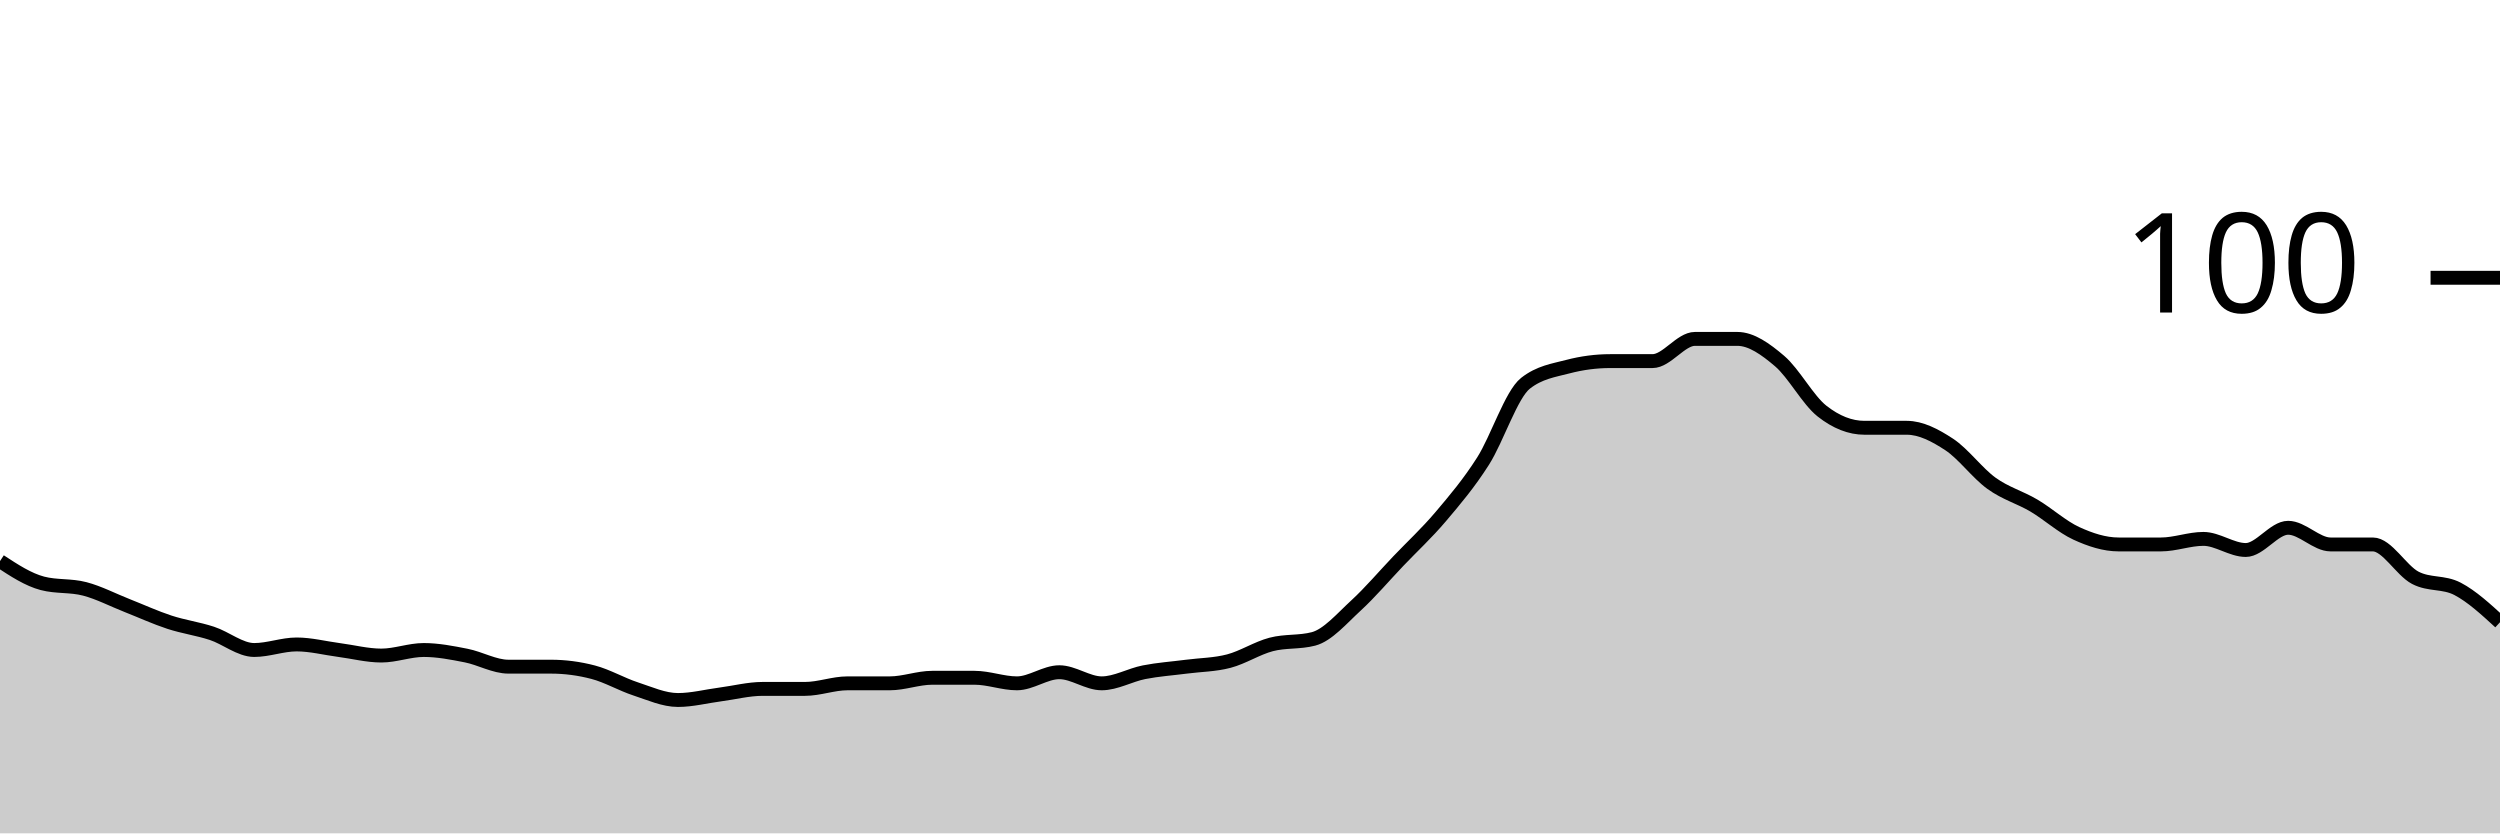
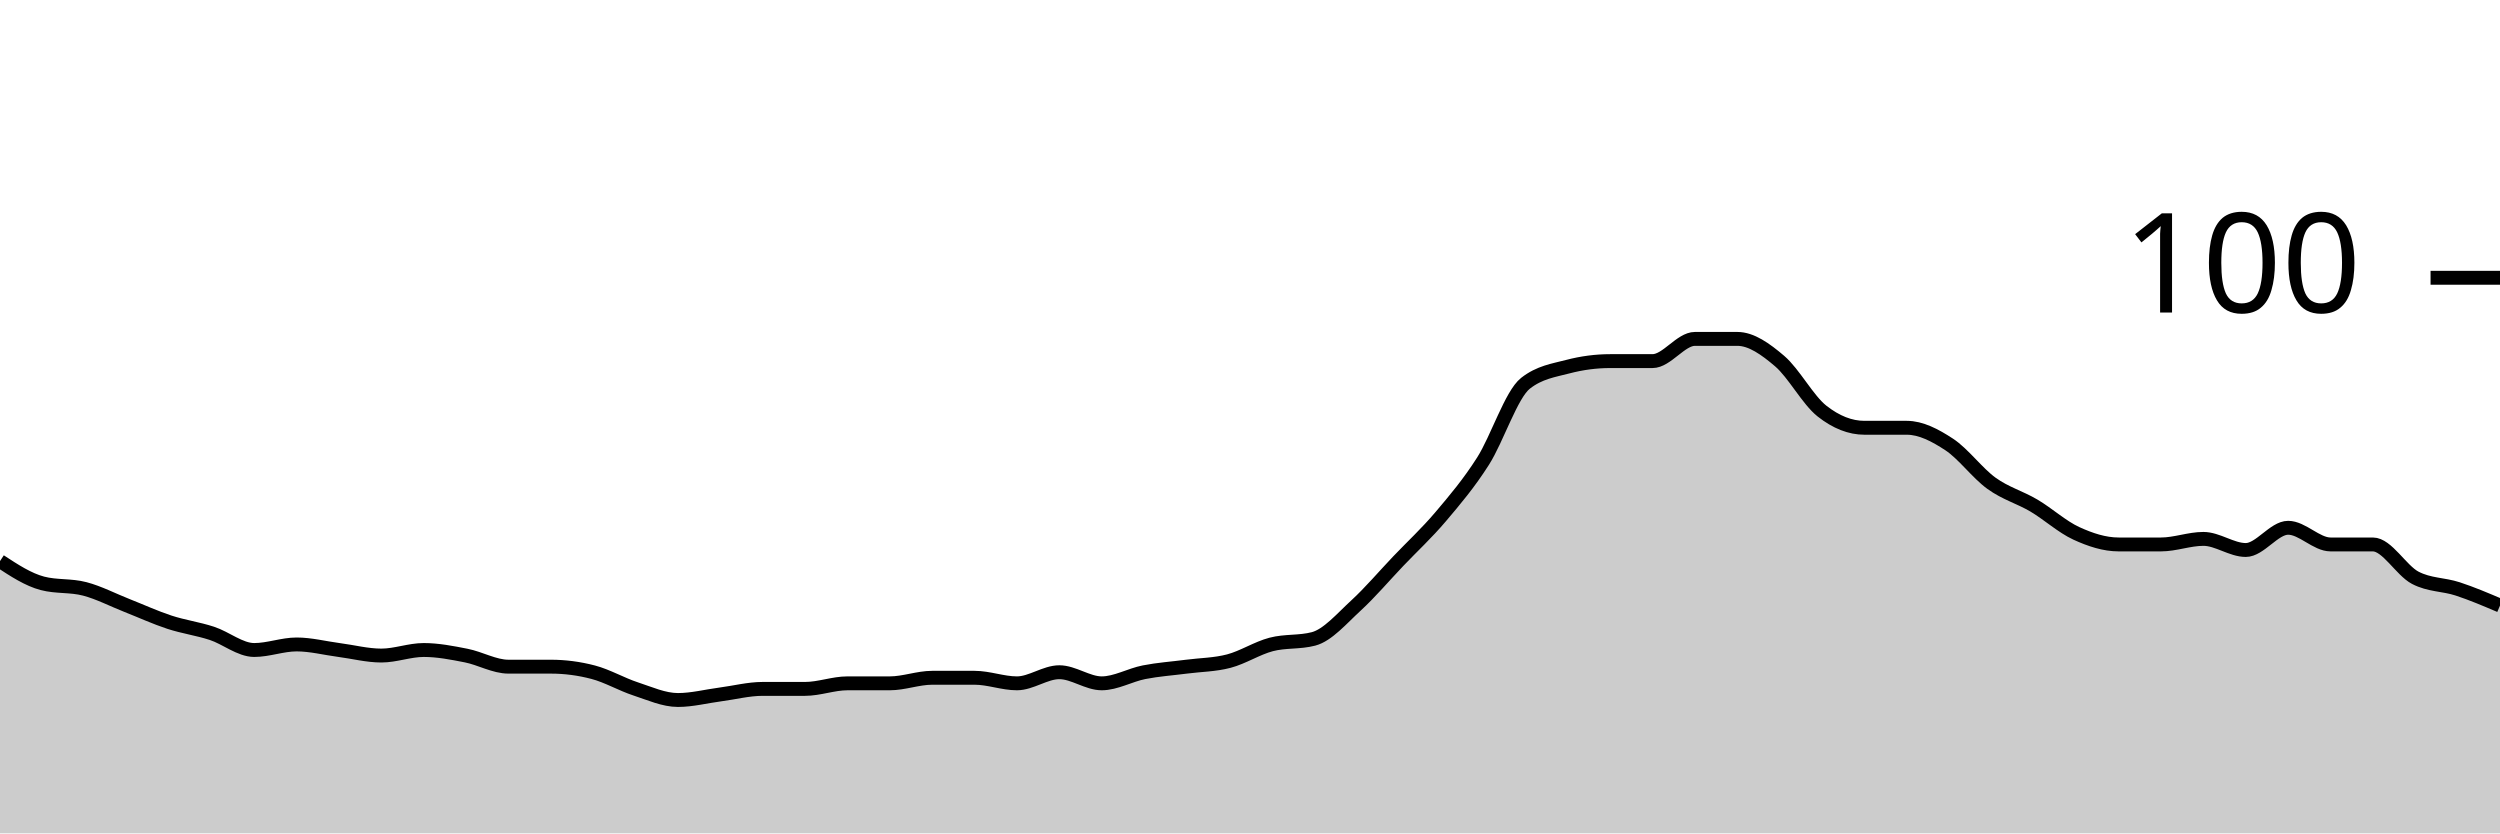
<svg xmlns="http://www.w3.org/2000/svg" viewBox="0 0 180 60">
  <g transform="translate(0,20)">
-     <path class="area" fill="rgba(0, 0, 0, 0.2)" d="M0,20.4C1.017,21.067,2.034,21.733,3.051,22C4.068,22.267,5.085,22.133,6.102,22.4C7.119,22.667,8.136,23.2,9.153,23.6C10.169,24,11.186,24.467,12.203,24.8C13.22,25.133,14.237,25.267,15.254,25.6C16.271,25.933,17.288,26.8,18.305,26.8C19.322,26.8,20.339,26.4,21.356,26.4C22.373,26.4,23.39,26.667,24.407,26.8C25.424,26.933,26.441,27.2,27.458,27.2C28.475,27.2,29.492,26.8,30.508,26.8C31.525,26.8,32.542,27,33.559,27.2C34.576,27.4,35.593,28,36.61,28C37.627,28,38.644,28,39.661,28C40.678,28,41.695,28.133,42.712,28.4C43.729,28.667,44.746,29.267,45.763,29.6C46.78,29.933,47.797,30.4,48.814,30.4C49.831,30.4,50.847,30.133,51.864,30C52.881,29.867,53.898,29.6,54.915,29.6C55.932,29.6,56.949,29.6,57.966,29.6C58.983,29.6,60,29.2,61.017,29.2C62.034,29.2,63.051,29.2,64.068,29.2C65.085,29.2,66.102,28.8,67.119,28.8C68.136,28.8,69.153,28.8,70.169,28.8C71.186,28.8,72.203,29.2,73.22,29.2C74.237,29.2,75.254,28.4,76.271,28.4C77.288,28.4,78.305,29.2,79.322,29.2C80.339,29.2,81.356,28.6,82.373,28.4C83.39,28.2,84.407,28.133,85.424,28C86.441,27.867,87.458,27.867,88.475,27.6C89.492,27.333,90.508,26.667,91.525,26.4C92.542,26.133,93.559,26.267,94.576,26C95.593,25.733,96.61,24.533,97.627,23.6C98.644,22.667,99.661,21.467,100.678,20.4C101.695,19.333,102.712,18.4,103.729,17.2C104.746,16,105.763,14.8,106.78,13.2C107.797,11.6,108.814,8.4,109.831,7.6C110.847,6.8,111.864,6.667,112.881,6.4C113.898,6.133,114.915,6,115.932,6C116.949,6,117.966,6,118.983,6C120,6,121.017,4.4,122.034,4.4C123.051,4.4,124.068,4.4,125.085,4.4C126.102,4.4,127.119,5.133,128.136,6C129.153,6.867,130.169,8.8,131.186,9.6C132.203,10.4,133.22,10.8,134.237,10.8C135.254,10.8,136.271,10.8,137.288,10.8C138.305,10.8,139.322,11.333,140.339,12C141.356,12.667,142.373,14.067,143.39,14.8C144.407,15.533,145.424,15.8,146.441,16.4C147.458,17,148.475,17.933,149.492,18.4C150.508,18.867,151.525,19.2,152.542,19.2C153.559,19.2,154.576,19.2,155.593,19.2C156.61,19.2,157.627,18.8,158.644,18.8C159.661,18.8,160.678,19.6,161.695,19.6C162.712,19.6,163.729,18,164.746,18C165.763,18,166.78,19.2,167.797,19.2C168.814,19.2,169.831,19.2,170.847,19.2C171.864,19.2,172.881,21.067,173.898,21.6C174.915,22.133,175.932,21.867,176.949,22.4C177.966,22.933,178.983,23.867,180,24.8L180,40C178.983,40,177.966,40,176.949,40C175.932,40,174.915,40,173.898,40C172.881,40,171.864,40,170.847,40C169.831,40,168.814,40,167.797,40C166.78,40,165.763,40,164.746,40C163.729,40,162.712,40,161.695,40C160.678,40,159.661,40,158.644,40C157.627,40,156.61,40,155.593,40C154.576,40,153.559,40,152.542,40C151.525,40,150.508,40,149.492,40C148.475,40,147.458,40,146.441,40C145.424,40,144.407,40,143.39,40C142.373,40,141.356,40,140.339,40C139.322,40,138.305,40,137.288,40C136.271,40,135.254,40,134.237,40C133.22,40,132.203,40,131.186,40C130.169,40,129.153,40,128.136,40C127.119,40,126.102,40,125.085,40C124.068,40,123.051,40,122.034,40C121.017,40,120,40,118.983,40C117.966,40,116.949,40,115.932,40C114.915,40,113.898,40,112.881,40C111.864,40,110.847,40,109.831,40C108.814,40,107.797,40,106.78,40C105.763,40,104.746,40,103.729,40C102.712,40,101.695,40,100.678,40C99.661,40,98.644,40,97.627,40C96.61,40,95.593,40,94.576,40C93.559,40,92.542,40,91.525,40C90.508,40,89.492,40,88.475,40C87.458,40,86.441,40,85.424,40C84.407,40,83.39,40,82.373,40C81.356,40,80.339,40,79.322,40C78.305,40,77.288,40,76.271,40C75.254,40,74.237,40,73.22,40C72.203,40,71.186,40,70.169,40C69.153,40,68.136,40,67.119,40C66.102,40,65.085,40,64.068,40C63.051,40,62.034,40,61.017,40C60,40,58.983,40,57.966,40C56.949,40,55.932,40,54.915,40C53.898,40,52.881,40,51.864,40C50.847,40,49.831,40,48.814,40C47.797,40,46.78,40,45.763,40C44.746,40,43.729,40,42.712,40C41.695,40,40.678,40,39.661,40C38.644,40,37.627,40,36.61,40C35.593,40,34.576,40,33.559,40C32.542,40,31.525,40,30.508,40C29.492,40,28.475,40,27.458,40C26.441,40,25.424,40,24.407,40C23.39,40,22.373,40,21.356,40C20.339,40,19.322,40,18.305,40C17.288,40,16.271,40,15.254,40C14.237,40,13.22,40,12.203,40C11.186,40,10.169,40,9.153,40C8.136,40,7.119,40,6.102,40C5.085,40,4.068,40,3.051,40C2.034,40,1.017,40,0,40Z" />
-     <path class="line" stroke="black" fill="none" d="M0,20.4C1.017,21.067,2.034,21.733,3.051,22C4.068,22.267,5.085,22.133,6.102,22.4C7.119,22.667,8.136,23.2,9.153,23.6C10.169,24,11.186,24.467,12.203,24.8C13.22,25.133,14.237,25.267,15.254,25.6C16.271,25.933,17.288,26.8,18.305,26.8C19.322,26.8,20.339,26.4,21.356,26.4C22.373,26.4,23.39,26.667,24.407,26.8C25.424,26.933,26.441,27.2,27.458,27.2C28.475,27.2,29.492,26.8,30.508,26.8C31.525,26.8,32.542,27,33.559,27.2C34.576,27.4,35.593,28,36.61,28C37.627,28,38.644,28,39.661,28C40.678,28,41.695,28.133,42.712,28.4C43.729,28.667,44.746,29.267,45.763,29.6C46.78,29.933,47.797,30.4,48.814,30.4C49.831,30.4,50.847,30.133,51.864,30C52.881,29.867,53.898,29.6,54.915,29.6C55.932,29.6,56.949,29.6,57.966,29.6C58.983,29.6,60,29.2,61.017,29.2C62.034,29.2,63.051,29.2,64.068,29.2C65.085,29.2,66.102,28.8,67.119,28.8C68.136,28.8,69.153,28.8,70.169,28.8C71.186,28.8,72.203,29.2,73.22,29.2C74.237,29.2,75.254,28.4,76.271,28.4C77.288,28.4,78.305,29.2,79.322,29.2C80.339,29.2,81.356,28.6,82.373,28.4C83.39,28.2,84.407,28.133,85.424,28C86.441,27.867,87.458,27.867,88.475,27.6C89.492,27.333,90.508,26.667,91.525,26.4C92.542,26.133,93.559,26.267,94.576,26C95.593,25.733,96.61,24.533,97.627,23.6C98.644,22.667,99.661,21.467,100.678,20.4C101.695,19.333,102.712,18.4,103.729,17.2C104.746,16,105.763,14.8,106.78,13.2C107.797,11.6,108.814,8.4,109.831,7.6C110.847,6.8,111.864,6.667,112.881,6.4C113.898,6.133,114.915,6,115.932,6C116.949,6,117.966,6,118.983,6C120,6,121.017,4.4,122.034,4.4C123.051,4.4,124.068,4.4,125.085,4.4C126.102,4.4,127.119,5.133,128.136,6C129.153,6.867,130.169,8.8,131.186,9.6C132.203,10.4,133.22,10.8,134.237,10.8C135.254,10.8,136.271,10.8,137.288,10.8C138.305,10.8,139.322,11.333,140.339,12C141.356,12.667,142.373,14.067,143.39,14.8C144.407,15.533,145.424,15.8,146.441,16.4C147.458,17,148.475,17.933,149.492,18.4C150.508,18.867,151.525,19.2,152.542,19.2C153.559,19.2,154.576,19.2,155.593,19.2C156.61,19.2,157.627,18.8,158.644,18.8C159.661,18.8,160.678,19.6,161.695,19.6C162.712,19.6,163.729,18,164.746,18C165.763,18,166.78,19.2,167.797,19.2C168.814,19.2,169.831,19.2,170.847,19.2C171.864,19.2,172.881,21.067,173.898,21.6C174.915,22.133,175.932,21.867,176.949,22.4C177.966,22.933,178.983,23.867,180,24.8" />
+     <path class="area" fill="rgba(0, 0, 0, 0.2)" d="M0,20.4C1.017,21.067,2.034,21.733,3.051,22C4.068,22.267,5.085,22.133,6.102,22.4C7.119,22.667,8.136,23.2,9.153,23.6C10.169,24,11.186,24.467,12.203,24.8C13.22,25.133,14.237,25.267,15.254,25.6C16.271,25.933,17.288,26.8,18.305,26.8C19.322,26.8,20.339,26.4,21.356,26.4C22.373,26.4,23.39,26.667,24.407,26.8C25.424,26.933,26.441,27.2,27.458,27.2C28.475,27.2,29.492,26.8,30.508,26.8C31.525,26.8,32.542,27,33.559,27.2C34.576,27.4,35.593,28,36.61,28C37.627,28,38.644,28,39.661,28C40.678,28,41.695,28.133,42.712,28.4C43.729,28.667,44.746,29.267,45.763,29.6C46.78,29.933,47.797,30.4,48.814,30.4C49.831,30.4,50.847,30.133,51.864,30C52.881,29.867,53.898,29.6,54.915,29.6C55.932,29.6,56.949,29.6,57.966,29.6C58.983,29.6,60,29.2,61.017,29.2C62.034,29.2,63.051,29.2,64.068,29.2C65.085,29.2,66.102,28.8,67.119,28.8C68.136,28.8,69.153,28.8,70.169,28.8C71.186,28.8,72.203,29.2,73.22,29.2C74.237,29.2,75.254,28.4,76.271,28.4C77.288,28.4,78.305,29.2,79.322,29.2C80.339,29.2,81.356,28.6,82.373,28.4C83.39,28.2,84.407,28.133,85.424,28C86.441,27.867,87.458,27.867,88.475,27.6C89.492,27.333,90.508,26.667,91.525,26.4C92.542,26.133,93.559,26.267,94.576,26C95.593,25.733,96.61,24.533,97.627,23.6C98.644,22.667,99.661,21.467,100.678,20.4C101.695,19.333,102.712,18.4,103.729,17.2C104.746,16,105.763,14.8,106.78,13.2C107.797,11.6,108.814,8.4,109.831,7.6C110.847,6.8,111.864,6.667,112.881,6.4C113.898,6.133,114.915,6,115.932,6C116.949,6,117.966,6,118.983,6C120,6,121.017,4.4,122.034,4.4C123.051,4.4,124.068,4.4,125.085,4.4C126.102,4.4,127.119,5.133,128.136,6C129.153,6.867,130.169,8.8,131.186,9.6C132.203,10.4,133.22,10.8,134.237,10.8C135.254,10.8,136.271,10.8,137.288,10.8C138.305,10.8,139.322,11.333,140.339,12C141.356,12.667,142.373,14.067,143.39,14.8C144.407,15.533,145.424,15.8,146.441,16.4C147.458,17,148.475,17.933,149.492,18.4C150.508,18.867,151.525,19.2,152.542,19.2C153.559,19.2,154.576,19.2,155.593,19.2C156.61,19.2,157.627,18.8,158.644,18.8C159.661,18.8,160.678,19.6,161.695,19.6C162.712,19.6,163.729,18,164.746,18C165.763,18,166.78,19.2,167.797,19.2C168.814,19.2,169.831,19.2,170.847,19.2C171.864,19.2,172.881,21.067,173.898,21.6C174.915,22.133,175.932,22.067,176.949,22.4C177.966,22.733,178.983,23.167,180,23.6L180,40C178.983,40,177.966,40,176.949,40C175.932,40,174.915,40,173.898,40C172.881,40,171.864,40,170.847,40C169.831,40,168.814,40,167.797,40C166.78,40,165.763,40,164.746,40C163.729,40,162.712,40,161.695,40C160.678,40,159.661,40,158.644,40C157.627,40,156.61,40,155.593,40C154.576,40,153.559,40,152.542,40C151.525,40,150.508,40,149.492,40C148.475,40,147.458,40,146.441,40C145.424,40,144.407,40,143.39,40C142.373,40,141.356,40,140.339,40C139.322,40,138.305,40,137.288,40C136.271,40,135.254,40,134.237,40C133.22,40,132.203,40,131.186,40C130.169,40,129.153,40,128.136,40C127.119,40,126.102,40,125.085,40C124.068,40,123.051,40,122.034,40C121.017,40,120,40,118.983,40C117.966,40,116.949,40,115.932,40C114.915,40,113.898,40,112.881,40C111.864,40,110.847,40,109.831,40C108.814,40,107.797,40,106.78,40C105.763,40,104.746,40,103.729,40C102.712,40,101.695,40,100.678,40C99.661,40,98.644,40,97.627,40C96.61,40,95.593,40,94.576,40C93.559,40,92.542,40,91.525,40C90.508,40,89.492,40,88.475,40C87.458,40,86.441,40,85.424,40C84.407,40,83.39,40,82.373,40C81.356,40,80.339,40,79.322,40C78.305,40,77.288,40,76.271,40C75.254,40,74.237,40,73.22,40C72.203,40,71.186,40,70.169,40C69.153,40,68.136,40,67.119,40C66.102,40,65.085,40,64.068,40C63.051,40,62.034,40,61.017,40C60,40,58.983,40,57.966,40C56.949,40,55.932,40,54.915,40C53.898,40,52.881,40,51.864,40C50.847,40,49.831,40,48.814,40C47.797,40,46.78,40,45.763,40C44.746,40,43.729,40,42.712,40C41.695,40,40.678,40,39.661,40C38.644,40,37.627,40,36.61,40C35.593,40,34.576,40,33.559,40C32.542,40,31.525,40,30.508,40C29.492,40,28.475,40,27.458,40C26.441,40,25.424,40,24.407,40C23.39,40,22.373,40,21.356,40C20.339,40,19.322,40,18.305,40C17.288,40,16.271,40,15.254,40C14.237,40,13.22,40,12.203,40C11.186,40,10.169,40,9.153,40C8.136,40,7.119,40,6.102,40C5.085,40,4.068,40,3.051,40C2.034,40,1.017,40,0,40Z" />
+     <path class="line" stroke="black" fill="none" d="M0,20.4C1.017,21.067,2.034,21.733,3.051,22C4.068,22.267,5.085,22.133,6.102,22.4C7.119,22.667,8.136,23.2,9.153,23.6C10.169,24,11.186,24.467,12.203,24.8C13.22,25.133,14.237,25.267,15.254,25.6C16.271,25.933,17.288,26.8,18.305,26.8C19.322,26.8,20.339,26.4,21.356,26.4C22.373,26.4,23.39,26.667,24.407,26.8C25.424,26.933,26.441,27.2,27.458,27.2C28.475,27.2,29.492,26.8,30.508,26.8C31.525,26.8,32.542,27,33.559,27.2C34.576,27.4,35.593,28,36.61,28C37.627,28,38.644,28,39.661,28C40.678,28,41.695,28.133,42.712,28.4C43.729,28.667,44.746,29.267,45.763,29.6C46.78,29.933,47.797,30.4,48.814,30.4C49.831,30.4,50.847,30.133,51.864,30C52.881,29.867,53.898,29.6,54.915,29.6C55.932,29.6,56.949,29.6,57.966,29.6C58.983,29.6,60,29.2,61.017,29.2C62.034,29.2,63.051,29.2,64.068,29.2C65.085,29.2,66.102,28.8,67.119,28.8C68.136,28.8,69.153,28.8,70.169,28.8C71.186,28.8,72.203,29.2,73.22,29.2C74.237,29.2,75.254,28.4,76.271,28.4C77.288,28.4,78.305,29.2,79.322,29.2C80.339,29.2,81.356,28.6,82.373,28.4C83.39,28.2,84.407,28.133,85.424,28C86.441,27.867,87.458,27.867,88.475,27.6C89.492,27.333,90.508,26.667,91.525,26.4C92.542,26.133,93.559,26.267,94.576,26C95.593,25.733,96.61,24.533,97.627,23.6C98.644,22.667,99.661,21.467,100.678,20.4C101.695,19.333,102.712,18.4,103.729,17.2C104.746,16,105.763,14.8,106.78,13.2C107.797,11.6,108.814,8.4,109.831,7.6C110.847,6.8,111.864,6.667,112.881,6.4C113.898,6.133,114.915,6,115.932,6C116.949,6,117.966,6,118.983,6C120,6,121.017,4.4,122.034,4.4C123.051,4.4,124.068,4.4,125.085,4.4C126.102,4.4,127.119,5.133,128.136,6C129.153,6.867,130.169,8.8,131.186,9.6C132.203,10.4,133.22,10.8,134.237,10.8C135.254,10.8,136.271,10.8,137.288,10.8C138.305,10.8,139.322,11.333,140.339,12C141.356,12.667,142.373,14.067,143.39,14.8C144.407,15.533,145.424,15.8,146.441,16.4C147.458,17,148.475,17.933,149.492,18.4C150.508,18.867,151.525,19.2,152.542,19.2C153.559,19.2,154.576,19.2,155.593,19.2C156.61,19.2,157.627,18.8,158.644,18.8C159.661,18.8,160.678,19.6,161.695,19.6C162.712,19.6,163.729,18,164.746,18C165.763,18,166.78,19.2,167.797,19.2C168.814,19.2,169.831,19.2,170.847,19.2C171.864,19.2,172.881,21.067,173.898,21.6C174.915,22.133,175.932,22.067,176.949,22.4C177.966,22.733,178.983,23.167,180,23.6" />
    <path class="axis-ceiling" stroke-width="1" stroke="black" fill="none" d="M175,0L180,0" />
    <text class="axis-ceiling-label" font-family="sans-serif" text-anchor="end" font-size="10px" x="170" y="2.5">100</text>
  </g>
</svg>
